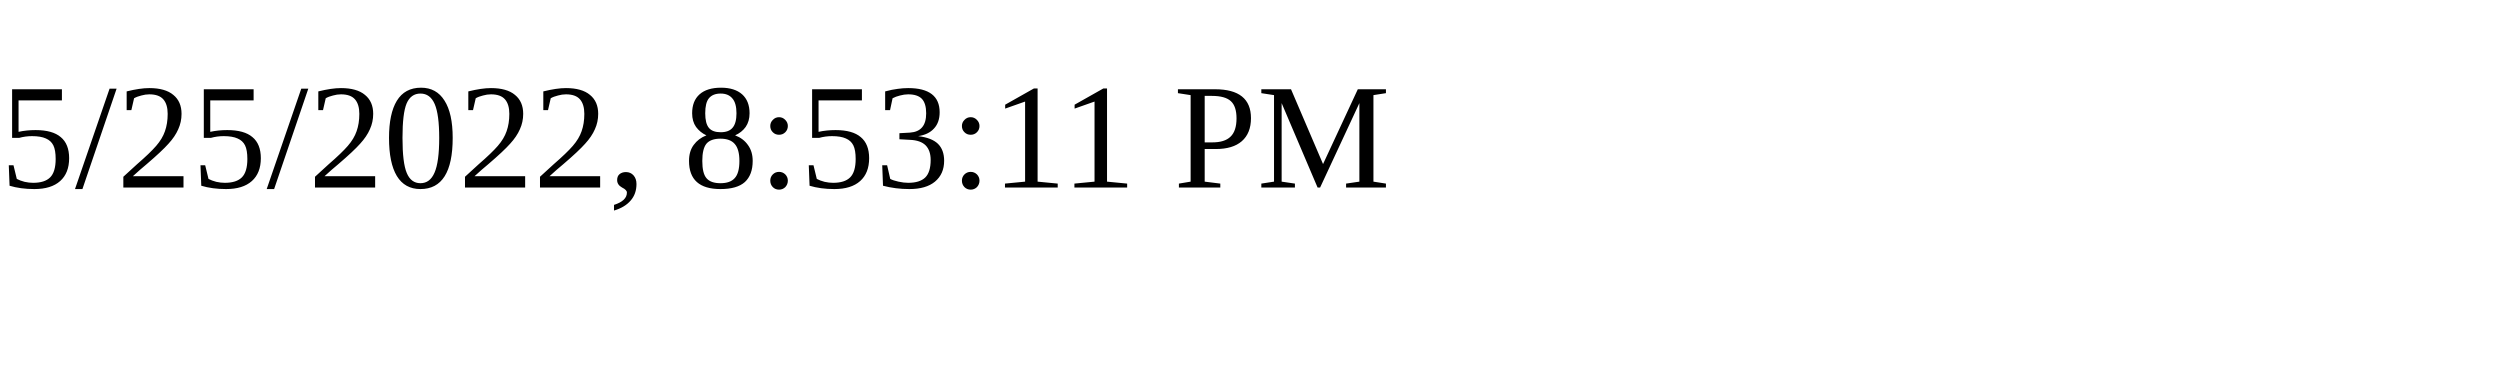
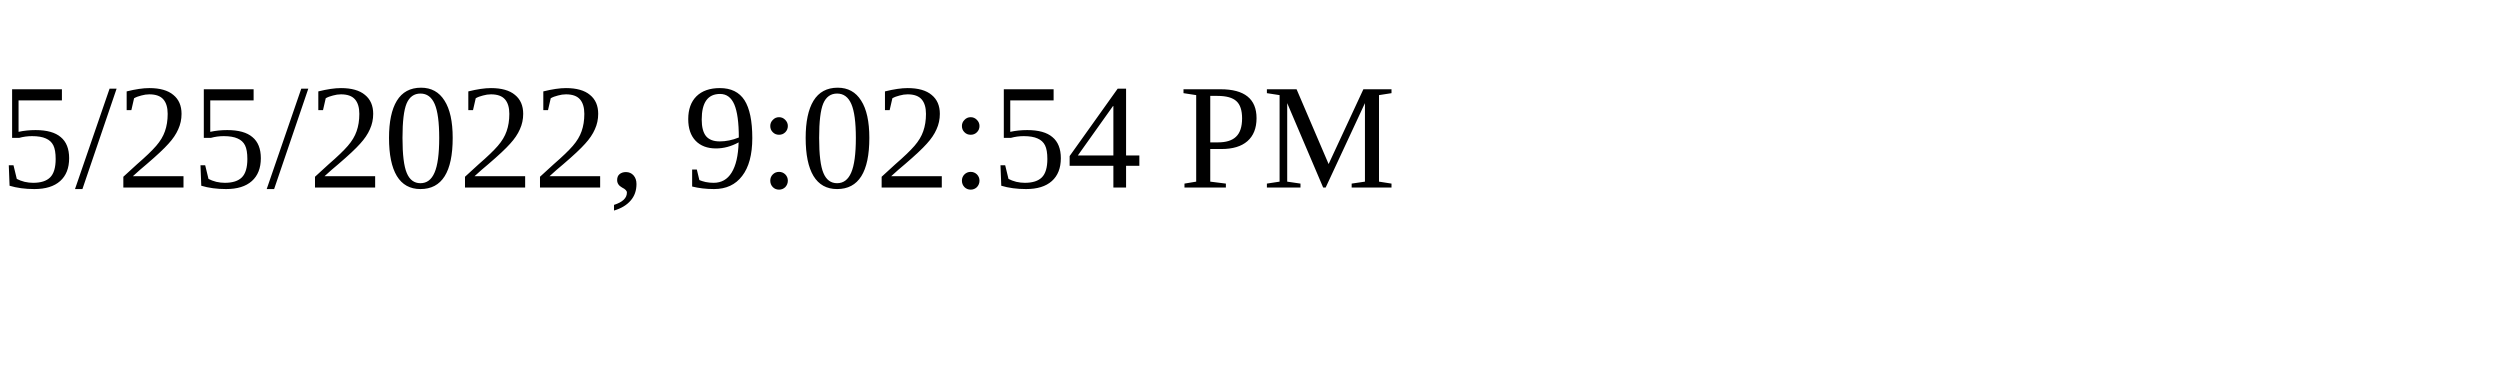
<svg xmlns="http://www.w3.org/2000/svg" height="30" width="200">
-   <text x="0" y="15">5/25/2022, 8:53:11 PM</text>
+   <text x="0" y="15">5/25/2022, 9:02:54 PM</text>
</svg>
